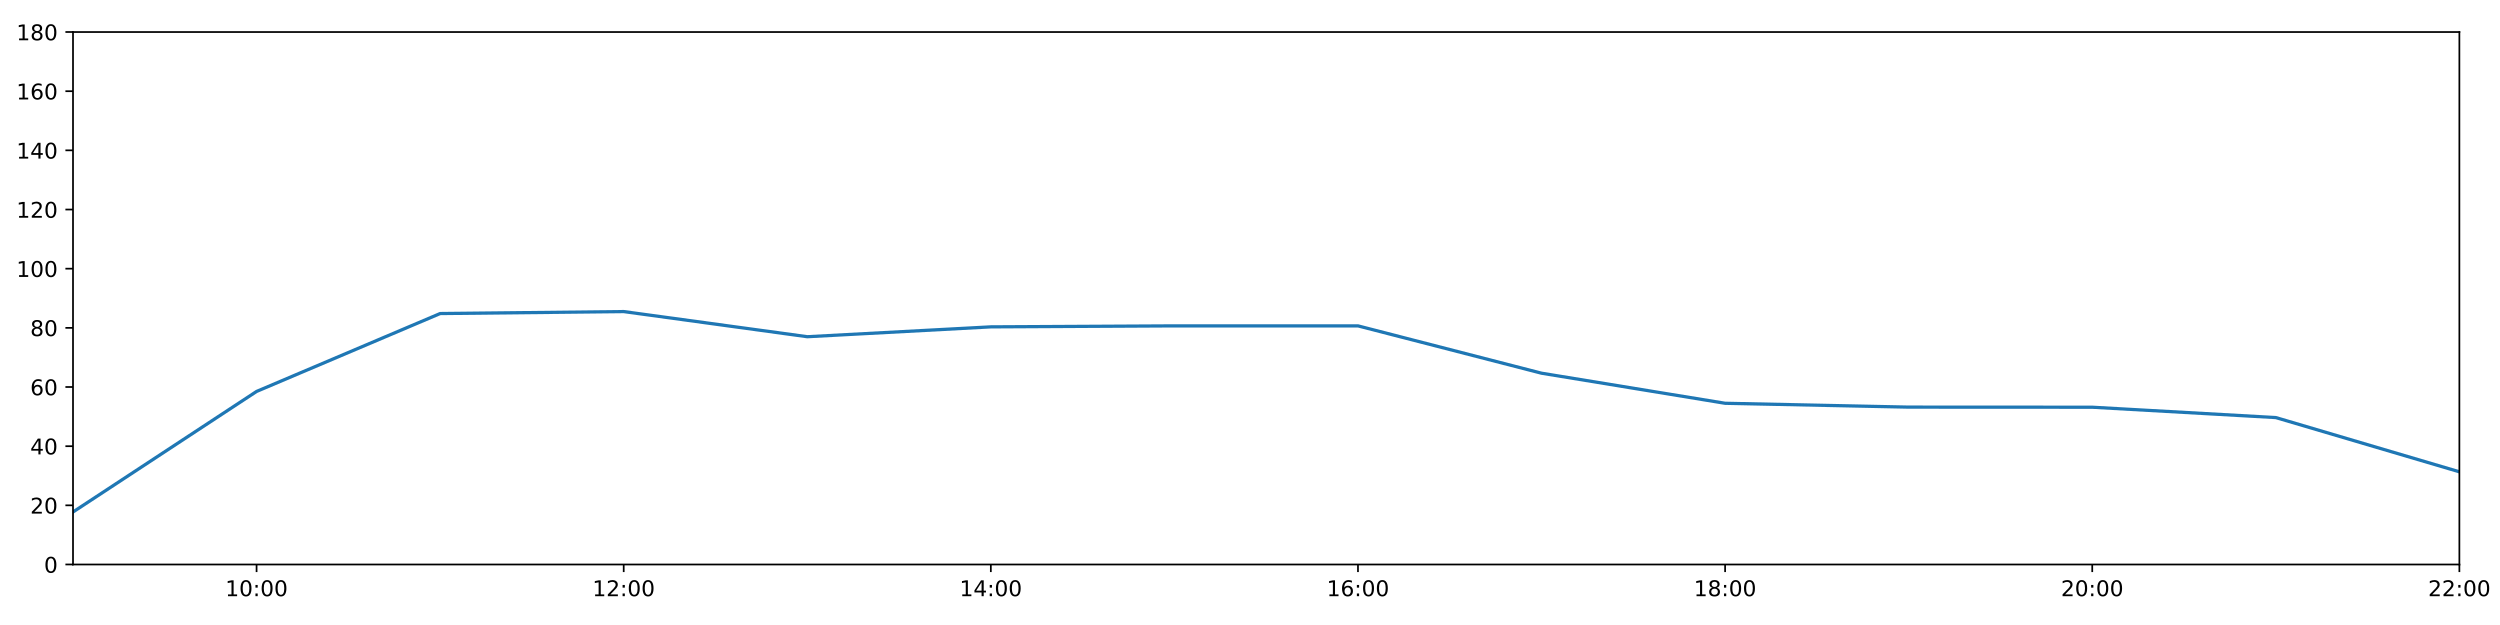
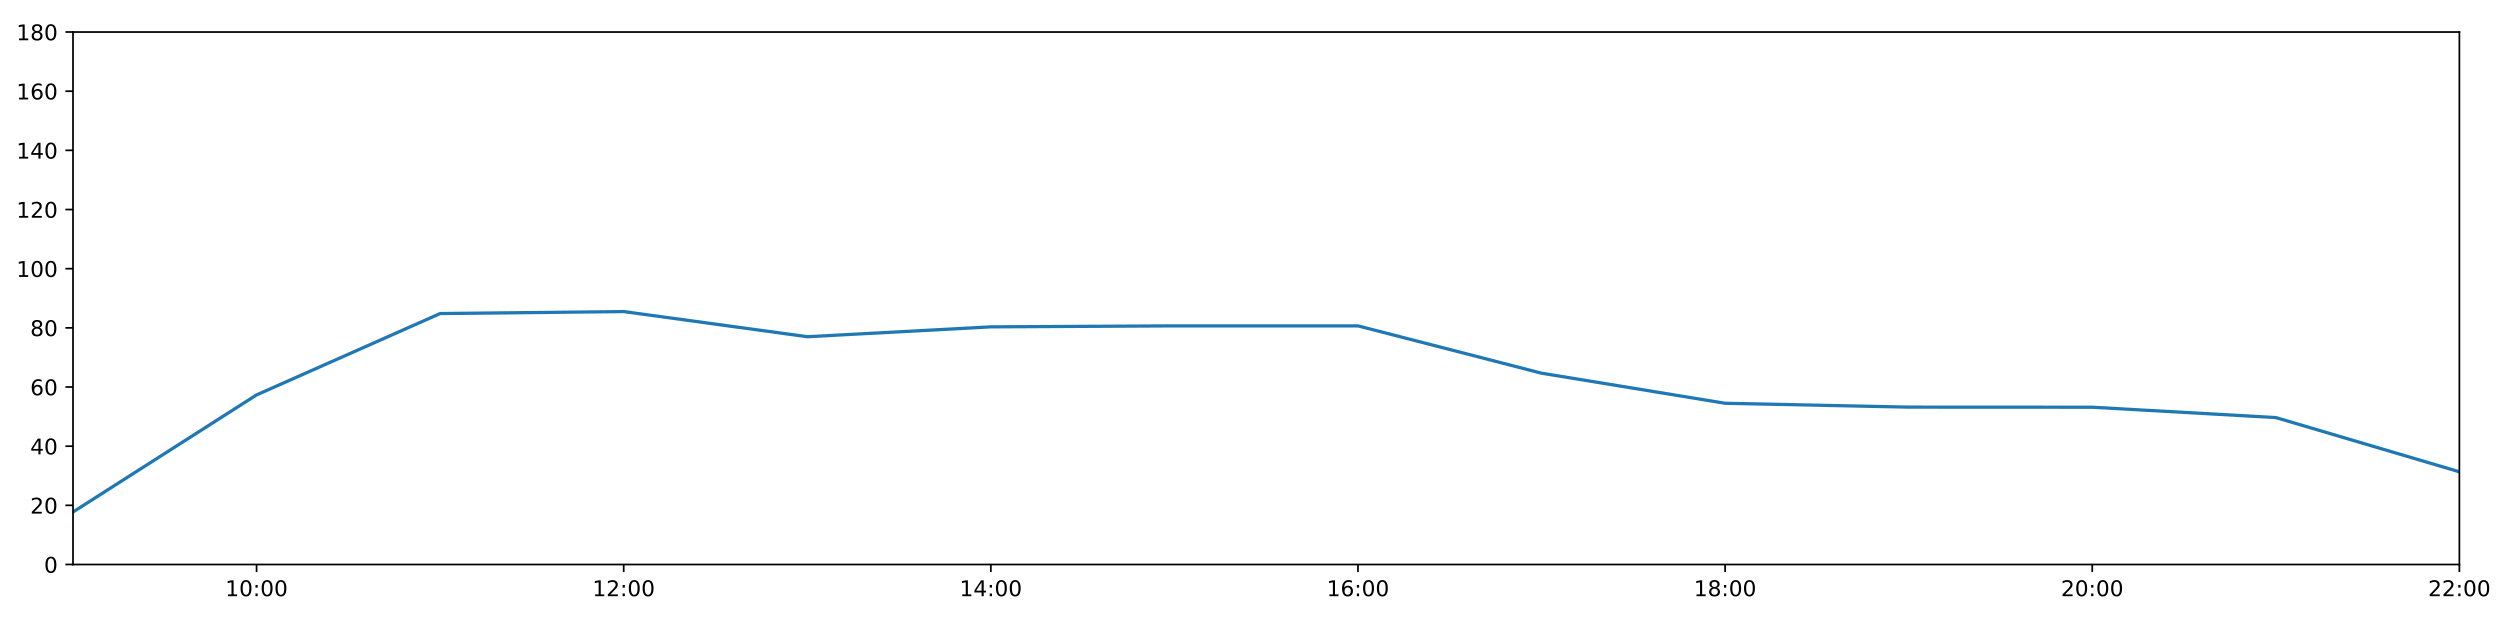
<svg xmlns="http://www.w3.org/2000/svg" xmlns:xlink="http://www.w3.org/1999/xlink" height="288pt" version="1.1" viewBox="0 0 1152 288" width="1152pt">
  <defs>
    <style type="text/css">
*{stroke-linecap:butt;stroke-linejoin:round;}
  </style>
  </defs>
  <g id="figure_1">
    <g id="patch_1">
      <path d="M 0 288  L 1152 288  L 1152 0  L 0 0  z " style="fill:#ffffff;" />
    </g>
    <g id="axes_1">
      <g id="patch_2">
        <path d="M 33.64 260.12  L 1133.28 260.12  L 1133.28 14.76  L 33.64 14.76  z " style="fill:#ffffff;" />
      </g>
      <g id="matplotlib.axis_1">
        <g id="xtick_1">
          <g id="line2d_1">
            <defs>
-               <path d="M 0 0  L 0 3.5  " id="m21a8027f91" style="stroke:#000000;stroke-width:0.8;" />
-             </defs>
-             <g>
-               <use style="stroke:#000000;stroke-width:0.8;" x="118.228" xlink:href="#m21a8027f91" y="260.12" />
+               <path d="M 0 0  L 0 3.5  " id="mc9457d3a49" style="stroke:#000000;stroke-width:0.8;" />
+             </defs>
+             <g>
+               <use style="stroke:#000000;stroke-width:0.8;" x="118.228" xlink:href="#mc9457d3a49" y="260.12" />
            </g>
          </g>
          <g id="text_1">
            <defs>
              <path d="M 12.406 8.297  L 28.516 8.297  L 28.516 63.922  L 10.984 60.406  L 10.984 69.391  L 28.422 72.906  L 38.281 72.906  L 38.281 8.297  L 54.391 8.297  L 54.391 0  L 12.406 0  z " id="DejaVuSans-49" />
              <path d="M 31.781 66.406  Q 24.172 66.406 20.328 58.906  Q 16.5 51.422 16.5 36.375  Q 16.5 21.391 20.328 13.891  Q 24.172 6.391 31.781 6.391  Q 39.453 6.391 43.281 13.891  Q 47.125 21.391 47.125 36.375  Q 47.125 51.422 43.281 58.906  Q 39.453 66.406 31.781 66.406  z M 31.781 74.219  Q 44.047 74.219 50.516 64.516  Q 56.984 54.828 56.984 36.375  Q 56.984 17.969 50.516 8.266  Q 44.047 -1.422 31.781 -1.422  Q 19.531 -1.422 13.062 8.266  Q 6.594 17.969 6.594 36.375  Q 6.594 54.828 13.062 64.516  Q 19.531 74.219 31.781 74.219  z " id="DejaVuSans-48" />
              <path d="M 11.719 12.406  L 22.016 12.406  L 22.016 0  L 11.719 0  z M 11.719 51.703  L 22.016 51.703  L 22.016 39.312  L 11.719 39.312  z " id="DejaVuSans-58" />
            </defs>
            <g transform="translate(103.8183 274.7184)scale(0.1 -0.1)">
              <use xlink:href="#DejaVuSans-49" />
              <use x="63.623" xlink:href="#DejaVuSans-48" />
              <use x="127.246" xlink:href="#DejaVuSans-58" />
              <use x="160.938" xlink:href="#DejaVuSans-48" />
              <use x="224.561" xlink:href="#DejaVuSans-48" />
            </g>
          </g>
        </g>
        <g id="xtick_2">
          <g id="line2d_2">
            <g>
-               <use style="stroke:#000000;stroke-width:0.8;" x="287.403" xlink:href="#m21a8027f91" y="260.12" />
+               <use style="stroke:#000000;stroke-width:0.8;" x="287.403" xlink:href="#mc9457d3a49" y="260.12" />
            </g>
          </g>
          <g id="text_2">
            <defs>
              <path d="M 19.188 8.297  L 53.609 8.297  L 53.609 0  L 7.328 0  L 7.328 8.297  Q 12.938 14.109 22.625 23.891  Q 32.328 33.688 34.812 36.531  Q 39.547 41.844 41.422 45.531  Q 43.312 49.219 43.312 52.781  Q 43.312 58.594 39.234 62.25  Q 35.156 65.922 28.609 65.922  Q 23.969 65.922 18.812 64.312  Q 13.672 62.703 7.812 59.422  L 7.812 69.391  Q 13.766 71.781 18.938 73  Q 24.125 74.219 28.422 74.219  Q 39.75 74.219 46.484 68.547  Q 53.219 62.891 53.219 53.422  Q 53.219 48.922 51.531 44.891  Q 49.859 40.875 45.406 35.406  Q 44.188 33.984 37.641 27.219  Q 31.109 20.453 19.188 8.297  z " id="DejaVuSans-50" />
            </defs>
            <g transform="translate(272.9937 274.7184)scale(0.1 -0.1)">
              <use xlink:href="#DejaVuSans-49" />
              <use x="63.623" xlink:href="#DejaVuSans-50" />
              <use x="127.246" xlink:href="#DejaVuSans-58" />
              <use x="160.938" xlink:href="#DejaVuSans-48" />
              <use x="224.561" xlink:href="#DejaVuSans-48" />
            </g>
          </g>
        </g>
        <g id="xtick_3">
          <g id="line2d_3">
            <g>
-               <use style="stroke:#000000;stroke-width:0.8;" x="456.578" xlink:href="#m21a8027f91" y="260.12" />
+               <use style="stroke:#000000;stroke-width:0.8;" x="456.578" xlink:href="#mc9457d3a49" y="260.12" />
            </g>
          </g>
          <g id="text_3">
            <defs>
              <path d="M 37.797 64.312  L 12.891 25.391  L 37.797 25.391  z M 35.203 72.906  L 47.609 72.906  L 47.609 25.391  L 58.016 25.391  L 58.016 17.188  L 47.609 17.188  L 47.609 0  L 37.797 0  L 37.797 17.188  L 4.891 17.188  L 4.891 26.703  z " id="DejaVuSans-52" />
            </defs>
            <g transform="translate(442.1691 274.7184)scale(0.1 -0.1)">
              <use xlink:href="#DejaVuSans-49" />
              <use x="63.623" xlink:href="#DejaVuSans-52" />
              <use x="127.246" xlink:href="#DejaVuSans-58" />
              <use x="160.938" xlink:href="#DejaVuSans-48" />
              <use x="224.561" xlink:href="#DejaVuSans-48" />
            </g>
          </g>
        </g>
        <g id="xtick_4">
          <g id="line2d_4">
            <g>
-               <use style="stroke:#000000;stroke-width:0.8;" x="625.754" xlink:href="#m21a8027f91" y="260.12" />
+               <use style="stroke:#000000;stroke-width:0.8;" x="625.754" xlink:href="#mc9457d3a49" y="260.12" />
            </g>
          </g>
          <g id="text_4">
            <defs>
              <path d="M 33.016 40.375  Q 26.375 40.375 22.484 35.828  Q 18.609 31.297 18.609 23.391  Q 18.609 15.531 22.484 10.953  Q 26.375 6.391 33.016 6.391  Q 39.656 6.391 43.531 10.953  Q 47.406 15.531 47.406 23.391  Q 47.406 31.297 43.531 35.828  Q 39.656 40.375 33.016 40.375  z M 52.594 71.297  L 52.594 62.312  Q 48.875 64.062 45.094 64.984  Q 41.312 65.922 37.594 65.922  Q 27.828 65.922 22.672 59.328  Q 17.531 52.734 16.797 39.406  Q 19.672 43.656 24.016 45.922  Q 28.375 48.188 33.594 48.188  Q 44.578 48.188 50.953 41.516  Q 57.328 34.859 57.328 23.391  Q 57.328 12.156 50.688 5.359  Q 44.047 -1.422 33.016 -1.422  Q 20.359 -1.422 13.672 8.266  Q 6.984 17.969 6.984 36.375  Q 6.984 53.656 15.188 63.938  Q 23.391 74.219 37.203 74.219  Q 40.922 74.219 44.703 73.484  Q 48.484 72.75 52.594 71.297  z " id="DejaVuSans-54" />
            </defs>
            <g transform="translate(611.3445 274.7184)scale(0.1 -0.1)">
              <use xlink:href="#DejaVuSans-49" />
              <use x="63.623" xlink:href="#DejaVuSans-54" />
              <use x="127.246" xlink:href="#DejaVuSans-58" />
              <use x="160.938" xlink:href="#DejaVuSans-48" />
              <use x="224.561" xlink:href="#DejaVuSans-48" />
            </g>
          </g>
        </g>
        <g id="xtick_5">
          <g id="line2d_5">
            <g>
-               <use style="stroke:#000000;stroke-width:0.8;" x="794.929" xlink:href="#m21a8027f91" y="260.12" />
+               <use style="stroke:#000000;stroke-width:0.8;" x="794.929" xlink:href="#mc9457d3a49" y="260.12" />
            </g>
          </g>
          <g id="text_5">
            <defs>
              <path d="M 31.781 34.625  Q 24.75 34.625 20.719 30.859  Q 16.703 27.094 16.703 20.516  Q 16.703 13.922 20.719 10.156  Q 24.75 6.391 31.781 6.391  Q 38.812 6.391 42.859 10.172  Q 46.922 13.969 46.922 20.516  Q 46.922 27.094 42.891 30.859  Q 38.875 34.625 31.781 34.625  z M 21.922 38.812  Q 15.578 40.375 12.031 44.719  Q 8.5 49.078 8.5 55.328  Q 8.5 64.062 14.719 69.141  Q 20.953 74.219 31.781 74.219  Q 42.672 74.219 48.875 69.141  Q 55.078 64.062 55.078 55.328  Q 55.078 49.078 51.531 44.719  Q 48 40.375 41.703 38.812  Q 48.828 37.156 52.797 32.312  Q 56.781 27.484 56.781 20.516  Q 56.781 9.906 50.312 4.234  Q 43.844 -1.422 31.781 -1.422  Q 19.734 -1.422 13.25 4.234  Q 6.781 9.906 6.781 20.516  Q 6.781 27.484 10.781 32.312  Q 14.797 37.156 21.922 38.812  z M 18.312 54.391  Q 18.312 48.734 21.844 45.562  Q 25.391 42.391 31.781 42.391  Q 38.141 42.391 41.719 45.562  Q 45.312 48.734 45.312 54.391  Q 45.312 60.062 41.719 63.234  Q 38.141 66.406 31.781 66.406  Q 25.391 66.406 21.844 63.234  Q 18.312 60.062 18.312 54.391  z " id="DejaVuSans-56" />
            </defs>
            <g transform="translate(780.5199 274.7184)scale(0.1 -0.1)">
              <use xlink:href="#DejaVuSans-49" />
              <use x="63.623" xlink:href="#DejaVuSans-56" />
              <use x="127.246" xlink:href="#DejaVuSans-58" />
              <use x="160.938" xlink:href="#DejaVuSans-48" />
              <use x="224.561" xlink:href="#DejaVuSans-48" />
            </g>
          </g>
        </g>
        <g id="xtick_6">
          <g id="line2d_6">
            <g>
-               <use style="stroke:#000000;stroke-width:0.8;" x="964.105" xlink:href="#m21a8027f91" y="260.12" />
+               <use style="stroke:#000000;stroke-width:0.8;" x="964.105" xlink:href="#mc9457d3a49" y="260.12" />
            </g>
          </g>
          <g id="text_6">
            <g transform="translate(949.6952 274.7184)scale(0.1 -0.1)">
              <use xlink:href="#DejaVuSans-50" />
              <use x="63.623" xlink:href="#DejaVuSans-48" />
              <use x="127.246" xlink:href="#DejaVuSans-58" />
              <use x="160.938" xlink:href="#DejaVuSans-48" />
              <use x="224.561" xlink:href="#DejaVuSans-48" />
            </g>
          </g>
        </g>
        <g id="xtick_7">
          <g id="line2d_7">
            <g>
-               <use style="stroke:#000000;stroke-width:0.8;" x="1133.28" xlink:href="#m21a8027f91" y="260.12" />
+               <use style="stroke:#000000;stroke-width:0.8;" x="1133.28" xlink:href="#mc9457d3a49" y="260.12" />
            </g>
          </g>
          <g id="text_7">
            <g transform="translate(1118.871 274.7184)scale(0.1 -0.1)">
              <use xlink:href="#DejaVuSans-50" />
              <use x="63.623" xlink:href="#DejaVuSans-50" />
              <use x="127.246" xlink:href="#DejaVuSans-58" />
              <use x="160.938" xlink:href="#DejaVuSans-48" />
              <use x="224.561" xlink:href="#DejaVuSans-48" />
            </g>
          </g>
        </g>
      </g>
      <g id="matplotlib.axis_2">
        <g id="ytick_1">
          <g id="line2d_8">
            <defs>
-               <path d="M 0 0  L -3.5 0  " id="m6fbee1876a" style="stroke:#000000;stroke-width:0.8;" />
-             </defs>
-             <g>
-               <use style="stroke:#000000;stroke-width:0.8;" x="33.64" xlink:href="#m6fbee1876a" y="260.12" />
+               <path d="M 0 0  L -3.5 0  " id="m4a39ecb4ea" style="stroke:#000000;stroke-width:0.8;" />
+             </defs>
+             <g>
+               <use style="stroke:#000000;stroke-width:0.8;" x="33.64" xlink:href="#m4a39ecb4ea" y="260.12" />
            </g>
          </g>
          <g id="text_8">
            <g transform="translate(20.2775 263.9192)scale(0.1 -0.1)">
              <use xlink:href="#DejaVuSans-48" />
            </g>
          </g>
        </g>
        <g id="ytick_2">
          <g id="line2d_9">
            <g>
-               <use style="stroke:#000000;stroke-width:0.8;" x="33.64" xlink:href="#m6fbee1876a" y="232.858" />
+               <use style="stroke:#000000;stroke-width:0.8;" x="33.64" xlink:href="#m4a39ecb4ea" y="232.858" />
            </g>
          </g>
          <g id="text_9">
            <g transform="translate(13.915 236.657)scale(0.1 -0.1)">
              <use xlink:href="#DejaVuSans-50" />
              <use x="63.623" xlink:href="#DejaVuSans-48" />
            </g>
          </g>
        </g>
        <g id="ytick_3">
          <g id="line2d_10">
            <g>
-               <use style="stroke:#000000;stroke-width:0.8;" x="33.64" xlink:href="#m6fbee1876a" y="205.596" />
+               <use style="stroke:#000000;stroke-width:0.8;" x="33.64" xlink:href="#m4a39ecb4ea" y="205.596" />
            </g>
          </g>
          <g id="text_10">
            <g transform="translate(13.915 209.3948)scale(0.1 -0.1)">
              <use xlink:href="#DejaVuSans-52" />
              <use x="63.623" xlink:href="#DejaVuSans-48" />
            </g>
          </g>
        </g>
        <g id="ytick_4">
          <g id="line2d_11">
            <g>
-               <use style="stroke:#000000;stroke-width:0.8;" x="33.64" xlink:href="#m6fbee1876a" y="178.333" />
+               <use style="stroke:#000000;stroke-width:0.8;" x="33.64" xlink:href="#m4a39ecb4ea" y="178.333" />
            </g>
          </g>
          <g id="text_11">
            <g transform="translate(13.915 182.1326)scale(0.1 -0.1)">
              <use xlink:href="#DejaVuSans-54" />
              <use x="63.623" xlink:href="#DejaVuSans-48" />
            </g>
          </g>
        </g>
        <g id="ytick_5">
          <g id="line2d_12">
            <g>
-               <use style="stroke:#000000;stroke-width:0.8;" x="33.64" xlink:href="#m6fbee1876a" y="151.071" />
+               <use style="stroke:#000000;stroke-width:0.8;" x="33.64" xlink:href="#m4a39ecb4ea" y="151.071" />
            </g>
          </g>
          <g id="text_12">
            <g transform="translate(13.915 154.8703)scale(0.1 -0.1)">
              <use xlink:href="#DejaVuSans-56" />
              <use x="63.623" xlink:href="#DejaVuSans-48" />
            </g>
          </g>
        </g>
        <g id="ytick_6">
          <g id="line2d_13">
            <g>
-               <use style="stroke:#000000;stroke-width:0.8;" x="33.64" xlink:href="#m6fbee1876a" y="123.809" />
+               <use style="stroke:#000000;stroke-width:0.8;" x="33.64" xlink:href="#m4a39ecb4ea" y="123.809" />
            </g>
          </g>
          <g id="text_13">
            <g transform="translate(7.5525 127.6081)scale(0.1 -0.1)">
              <use xlink:href="#DejaVuSans-49" />
              <use x="63.623" xlink:href="#DejaVuSans-48" />
              <use x="127.246" xlink:href="#DejaVuSans-48" />
            </g>
          </g>
        </g>
        <g id="ytick_7">
          <g id="line2d_14">
            <g>
-               <use style="stroke:#000000;stroke-width:0.8;" x="33.64" xlink:href="#m6fbee1876a" y="96.547" />
+               <use style="stroke:#000000;stroke-width:0.8;" x="33.64" xlink:href="#m4a39ecb4ea" y="96.547" />
            </g>
          </g>
          <g id="text_14">
            <g transform="translate(7.5525 100.3459)scale(0.1 -0.1)">
              <use xlink:href="#DejaVuSans-49" />
              <use x="63.623" xlink:href="#DejaVuSans-50" />
              <use x="127.246" xlink:href="#DejaVuSans-48" />
            </g>
          </g>
        </g>
        <g id="ytick_8">
          <g id="line2d_15">
            <g>
-               <use style="stroke:#000000;stroke-width:0.8;" x="33.64" xlink:href="#m6fbee1876a" y="69.284" />
+               <use style="stroke:#000000;stroke-width:0.8;" x="33.64" xlink:href="#m4a39ecb4ea" y="69.284" />
            </g>
          </g>
          <g id="text_15">
            <g transform="translate(7.5525 73.08366)scale(0.1 -0.1)">
              <use xlink:href="#DejaVuSans-49" />
              <use x="63.623" xlink:href="#DejaVuSans-52" />
              <use x="127.246" xlink:href="#DejaVuSans-48" />
            </g>
          </g>
        </g>
        <g id="ytick_9">
          <g id="line2d_16">
            <g>
-               <use style="stroke:#000000;stroke-width:0.8;" x="33.64" xlink:href="#m6fbee1876a" y="42.022" />
+               <use style="stroke:#000000;stroke-width:0.8;" x="33.64" xlink:href="#m4a39ecb4ea" y="42.022" />
            </g>
          </g>
          <g id="text_16">
            <g transform="translate(7.5525 45.82144)scale(0.1 -0.1)">
              <use xlink:href="#DejaVuSans-49" />
              <use x="63.623" xlink:href="#DejaVuSans-54" />
              <use x="127.246" xlink:href="#DejaVuSans-48" />
            </g>
          </g>
        </g>
        <g id="ytick_10">
          <g id="line2d_17">
            <g>
-               <use style="stroke:#000000;stroke-width:0.8;" x="33.64" xlink:href="#m6fbee1876a" y="14.76" />
+               <use style="stroke:#000000;stroke-width:0.8;" x="33.64" xlink:href="#m4a39ecb4ea" y="14.76" />
            </g>
          </g>
          <g id="text_17">
            <g transform="translate(7.5525 18.55922)scale(0.1 -0.1)">
              <use xlink:href="#DejaVuSans-49" />
              <use x="63.623" xlink:href="#DejaVuSans-56" />
              <use x="127.246" xlink:href="#DejaVuSans-48" />
            </g>
          </g>
        </g>
      </g>
      <g id="line2d_18">
-         <path clip-path="url(#p452f3e6c80)" d="M 33.64 235.925  L 118.228 180.378  L 202.815 144.483  L 287.403 143.574  L 371.991 155.16  L 456.578 150.617  L 541.166 150.162  L 625.754 150.162  L 710.342 171.972  L 794.929 185.83  L 879.517 187.602  L 964.105 187.648  L 1048.692 192.419  L 1133.28 217.409  " style="fill:none;stroke:#1f77b4;stroke-linecap:square;stroke-width:1.5;" />
+         <path clip-path="url(#pd17c900384)" d="M 33.64 235.925  L 118.228 181.968  L 202.815 144.483  L 287.403 143.574  L 371.991 155.16  L 456.578 150.617  L 541.166 150.162  L 625.754 150.162  L 710.342 171.972  L 794.929 185.83  L 879.517 187.602  L 964.105 187.648  L 1048.692 192.419  L 1133.28 217.409  " style="fill:none;stroke:#1f77b4;stroke-linecap:square;stroke-width:1.5;" />
      </g>
      <g id="patch_3">
        <path d="M 33.64 260.12  L 33.64 14.76  " style="fill:none;stroke:#000000;stroke-linecap:square;stroke-linejoin:miter;stroke-width:0.8;" />
      </g>
      <g id="patch_4">
        <path d="M 1133.28 260.12  L 1133.28 14.76  " style="fill:none;stroke:#000000;stroke-linecap:square;stroke-linejoin:miter;stroke-width:0.8;" />
      </g>
      <g id="patch_5">
        <path d="M 33.64 260.12  L 1133.28 260.12  " style="fill:none;stroke:#000000;stroke-linecap:square;stroke-linejoin:miter;stroke-width:0.8;" />
      </g>
      <g id="patch_6">
        <path d="M 33.64 14.76  L 1133.28 14.76  " style="fill:none;stroke:#000000;stroke-linecap:square;stroke-linejoin:miter;stroke-width:0.8;" />
      </g>
    </g>
  </g>
  <defs>
-     <clipPath id="p452f3e6c80">
+     <clipPath id="pd17c900384">
      <rect height="245.36" width="1099.64" x="33.64" y="14.76" />
    </clipPath>
  </defs>
</svg>
